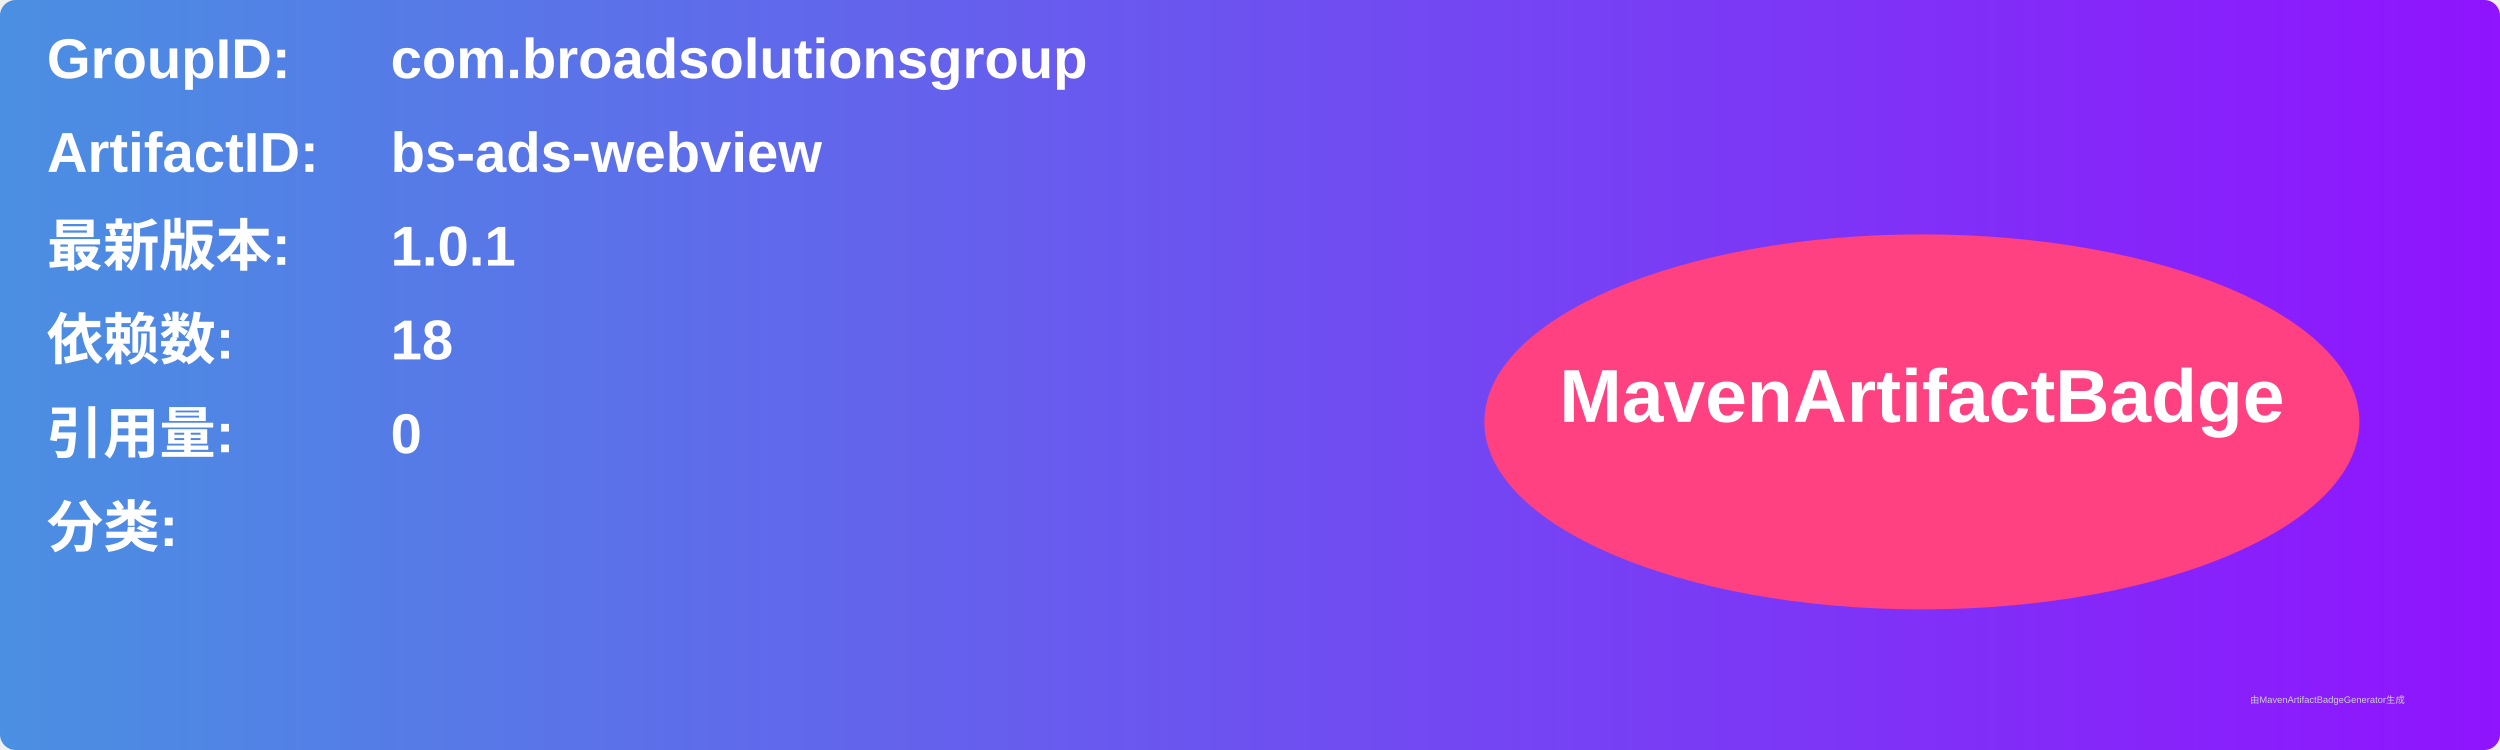
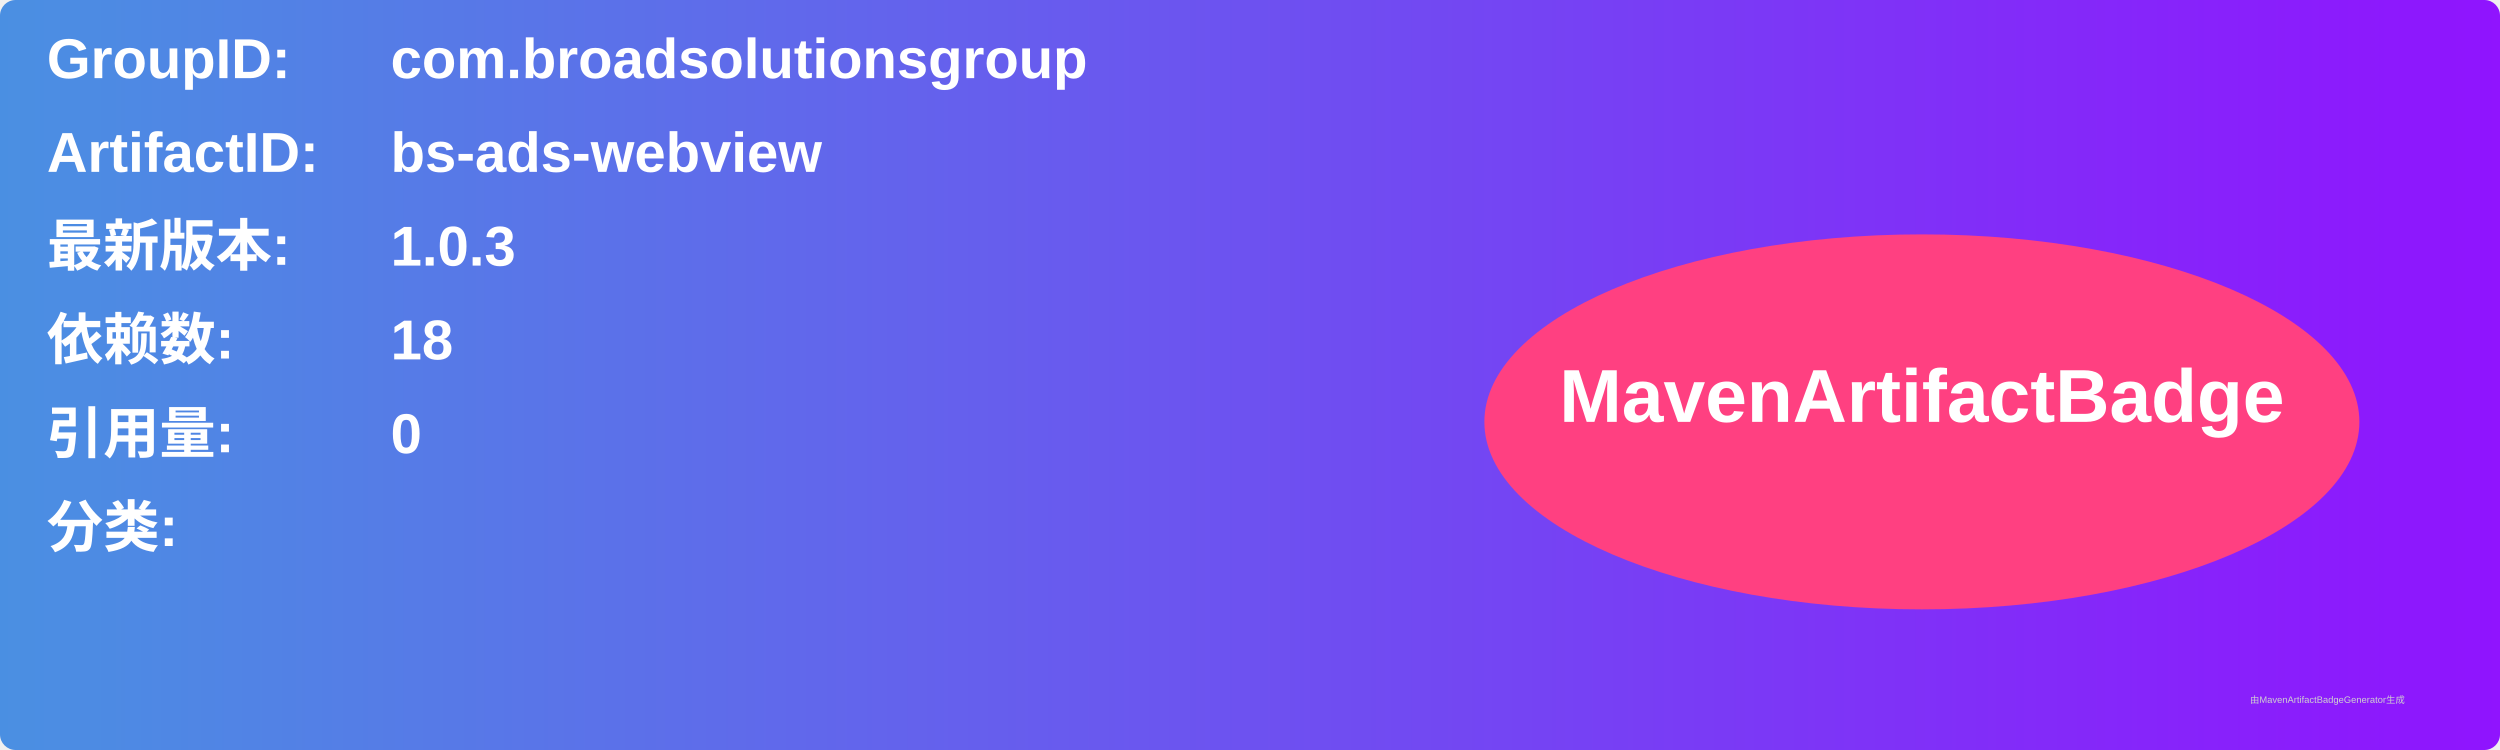
<svg xmlns="http://www.w3.org/2000/svg" width="800" height="240" viewBox="0 0 800 240">
  <linearGradient id="grad" x1="0%" y1="0%" x2="100%" y2="0%">
    <stop offset="0%" stop-color="#4a90e2" />
    <stop offset="100%" stop-color="#9013fe" />
  </linearGradient>
  <rect width="100%" height="100%" rx="5" ry="5" fill="url(#grad)" />
  <g transform="translate(15, 15)">
    <text x="0" y="10" font-family="Arial" font-size="18" fill="white" font-weight="bold" width="260">GroupID:</text>
    <text x="110" y="10" font-family="Arial" font-size="18" fill="white" font-weight="bold" width="460">com.broadsolutionsgroup</text>
    <text x="0" y="40" font-family="Arial" font-size="18" fill="white" font-weight="bold" width="260">ArtifactID:</text>
    <text x="110" y="40" font-family="Arial" font-size="18" fill="white" font-weight="bold" width="460">bs-ads-webview</text>
    <text x="0" y="70" font-family="Arial" font-size="18" fill="white" font-weight="bold">最新版本:</text>
    <text x="110" y="70" font-family="Arial" font-size="18" fill="white" font-weight="bold">
-       <tspan font-weight="bold">1.0.1</tspan>
+       <tspan font-weight="bold">1.0.3</tspan>
    </text>
    <text x="0" y="100" font-family="Arial" font-size="18" fill="white" font-weight="bold">依赖数: </text>
    <text x="110" y="100" font-family="Arial" font-size="18" fill="white">
      <tspan font-weight="bold">18</tspan>
    </text>
    <text x="0" y="130" font-family="Arial" font-size="18" fill="white" font-weight="bold">引用量: </text>
    <text x="110" y="130" font-family="Arial" font-size="18" fill="white">
      <tspan font-weight="bold">0</tspan>
    </text>
    <text x="0" y="160" font-family="Arial" font-size="18" fill="white" font-weight="bold">分类:</text>
    <text x="10" y="190" font-family="Arial" font-size="10" fill="white">
      <tspan font-weight="bold" />
    </text>
    <ellipse cx="600" cy="120" rx="140" ry="60" fill="#ff4081" />
    <text x="600" y="120" text-anchor="middle" font-family="Arial" font-size="24" fill="white" font-weight="bold">MavenArtifactBadge</text>
  </g>
  <text x="720" y="225" font-family="Arial" font-size="3" fill="#d0d0d0">由MavenArtifactBadgeGenerator生成</text>
</svg>
